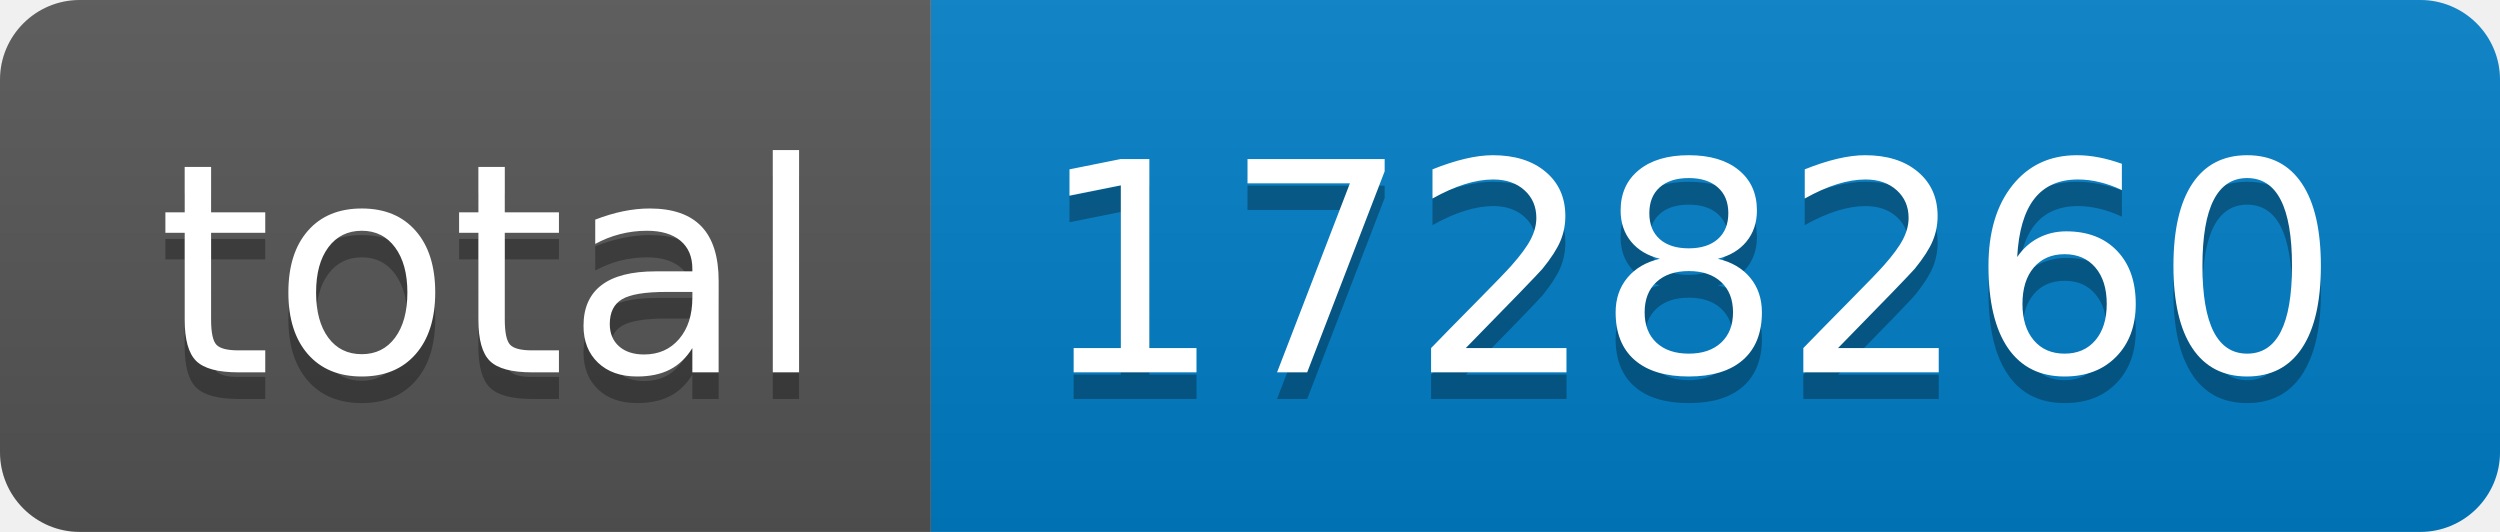
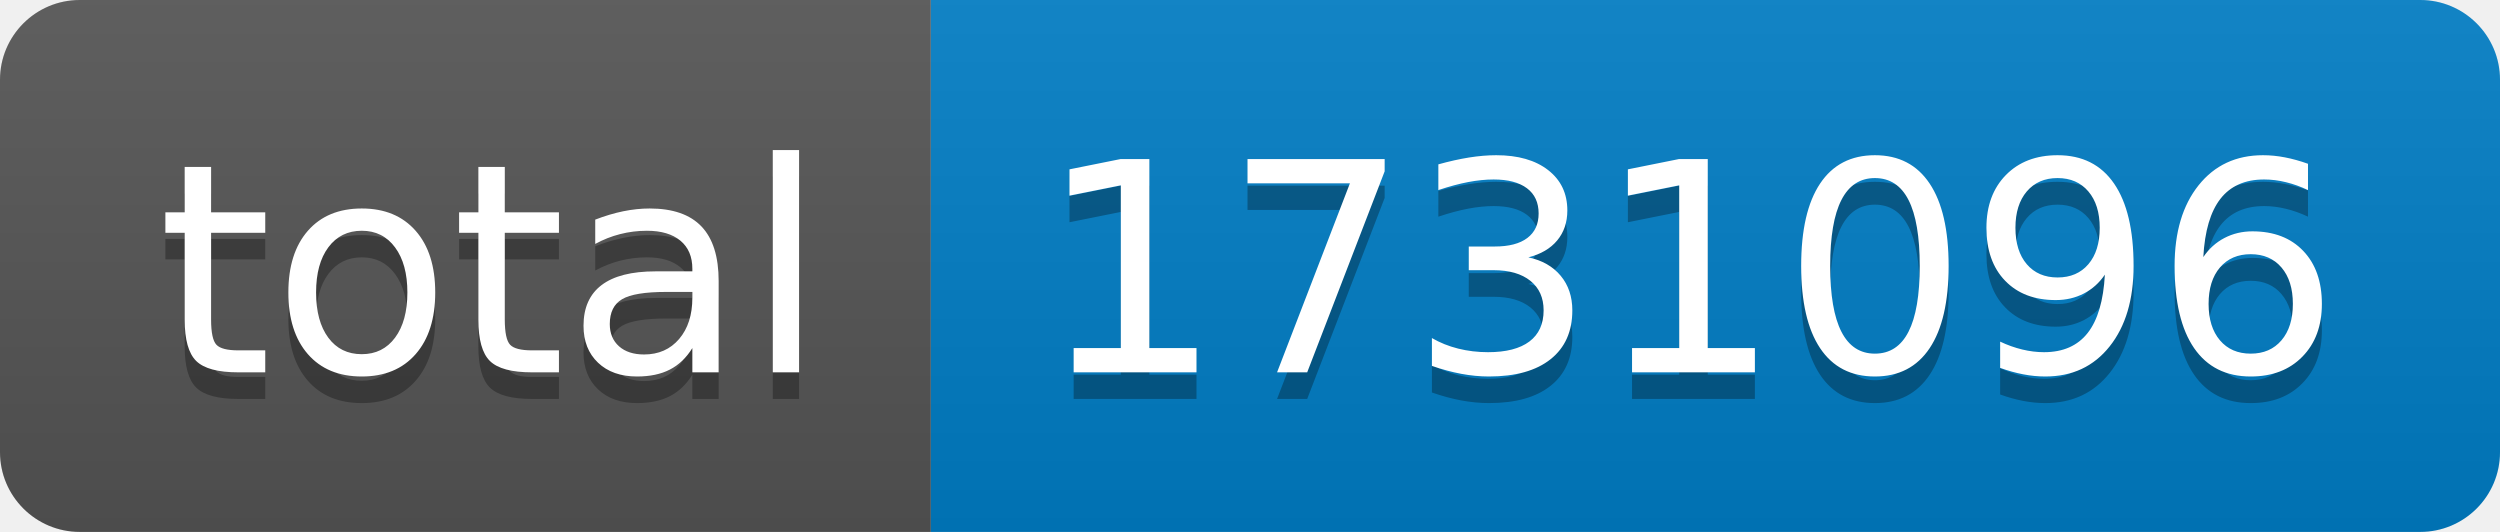
- <svg xmlns="http://www.w3.org/2000/svg" width="94" height="20" role="img" aria-label="total: 1728260">
+ <svg xmlns="http://www.w3.org/2000/svg" width="94" height="20" role="img" aria-label="total: 1731096">
  <linearGradient id="s" x2="0" y2="100%">
    <stop offset="0" stop-color="#bbb" stop-opacity=".1" />
    <stop offset="1" stop-opacity=".1" />
  </linearGradient>
  <clipPath id="r">
    <rect width="94" height="20" rx="3" fill="#fff" />
  </clipPath>
  <g clip-path="url(#r)">
    <rect width="35" height="20" fill="#555" />
    <rect x="35" width="59" height="20" fill="#007ec6" />
    <rect width="94" height="20" fill="url(#s)" />
  </g>
  <g fill="#fff" text-anchor="middle" font-family="Verdana,Geneva,DejaVu Sans,sans-serif" text-rendering="geometricPrecision" font-size="110">
    <text aria-hidden="true" x="185" y="150" fill="#010101" fill-opacity=".3" transform="scale(.1)" textLength="250">total</text>
    <text x="185" y="140" transform="scale(.1)" fill="#fff" textLength="250">total</text>
-     <text aria-hidden="true" x="635" y="150" fill="#010101" fill-opacity=".3" transform="scale(.1)" textLength="490">1728260</text>
-     <text x="635" y="140" transform="scale(.1)" fill="#fff" textLength="490">1728260</text>
+     <text aria-hidden="true" x="635" y="150" fill="#010101" fill-opacity=".3" transform="scale(.1)" textLength="490">1731096</text>
+     <text x="635" y="140" transform="scale(.1)" fill="#fff" textLength="490">1731096</text>
  </g>
</svg>
